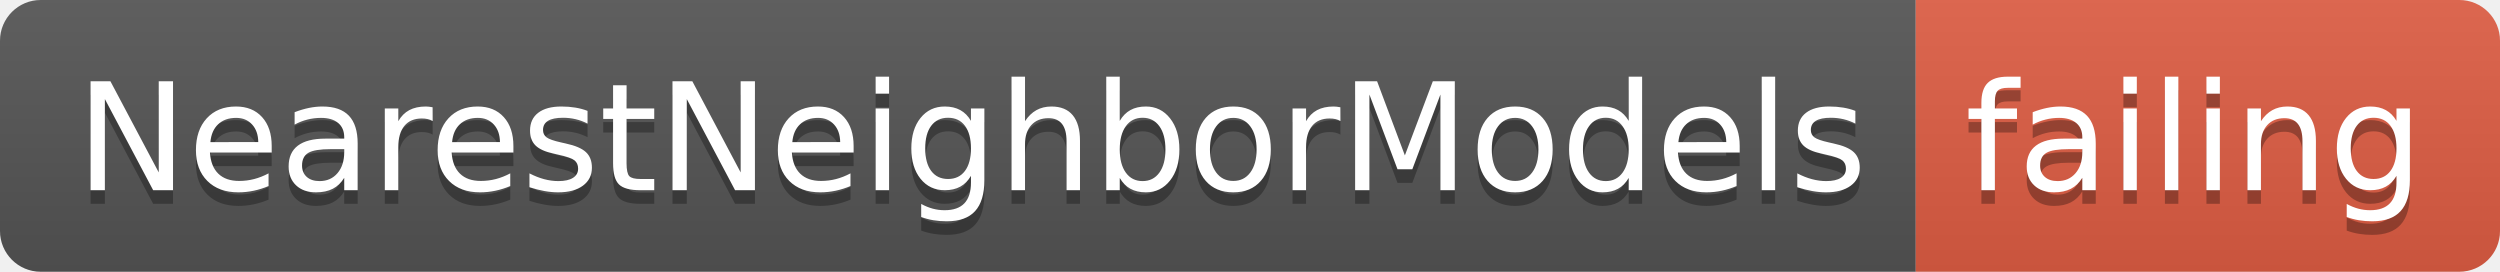
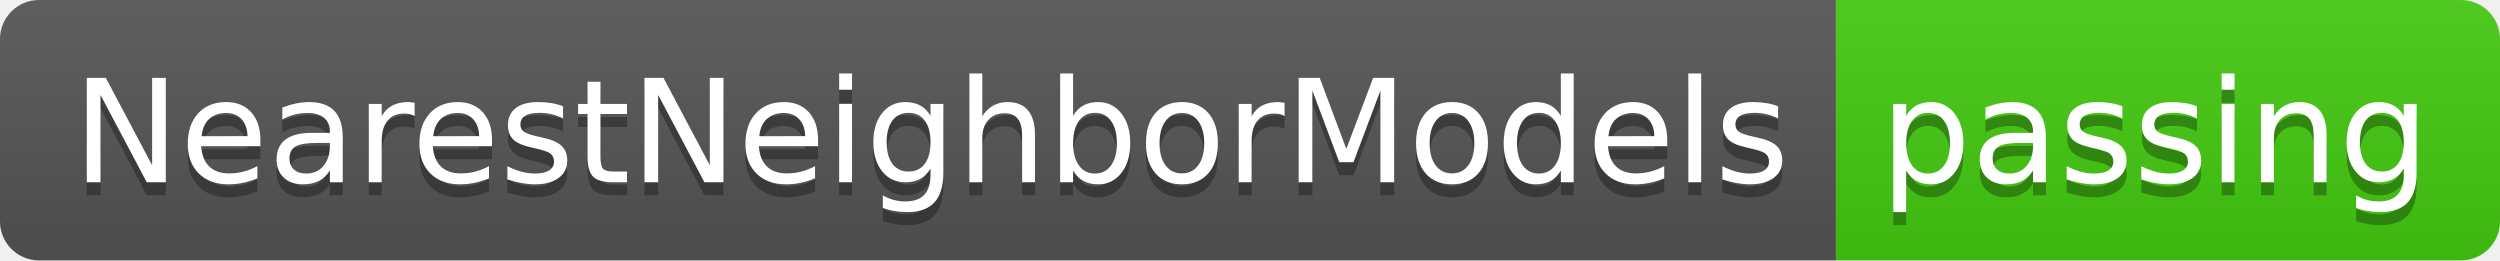
- <svg xmlns="http://www.w3.org/2000/svg" width="184" height="20">
+ <svg xmlns="http://www.w3.org/2000/svg" width="192" height="20">
  <linearGradient id="smooth" x2="0" y2="100%">
    <stop offset="0" stop-color="#bbb" stop-opacity=".1" />
    <stop offset="1" stop-opacity=".1" />
  </linearGradient>
  <clipPath id="round">
-     <rect width="184" height="20" rx="3" fill="#fff" />
+     <rect width="192" height="20" rx="3" fill="#fff" />
  </clipPath>
  <g clip-path="url(#round)">
    <rect width="141" height="20" fill="#555" />
-     <rect x="141" width="43" height="20" fill="#e05d44" />
-     <rect width="184" height="20" fill="url(#smooth)" />
+     <rect x="141" width="51" height="20" fill="#4c1" />
+     <rect width="192" height="20" fill="url(#smooth)" />
  </g>
  <g fill="#fff" text-anchor="middle" font-family="DejaVu Sans,Verdana,Geneva,sans-serif" font-size="110">
    <text x="715" y="150" fill="#010101" fill-opacity=".3" transform="scale(0.1)" textLength="1310" lengthAdjust="spacing">NearestNeighborModels</text>
    <text x="715" y="140" transform="scale(0.1)" textLength="1310" lengthAdjust="spacing">NearestNeighborModels</text>
-     <text x="1615" y="150" fill="#010101" fill-opacity=".3" transform="scale(0.1)" textLength="330" lengthAdjust="spacing">failing</text>
-     <text x="1615" y="140" transform="scale(0.1)" textLength="330" lengthAdjust="spacing">failing</text>
+     <text x="1655" y="150" fill="#010101" fill-opacity=".3" transform="scale(0.1)" textLength="410" lengthAdjust="spacing">passing</text>
+     <text x="1655" y="140" transform="scale(0.1)" textLength="410" lengthAdjust="spacing">passing</text>
  </g>
</svg>
